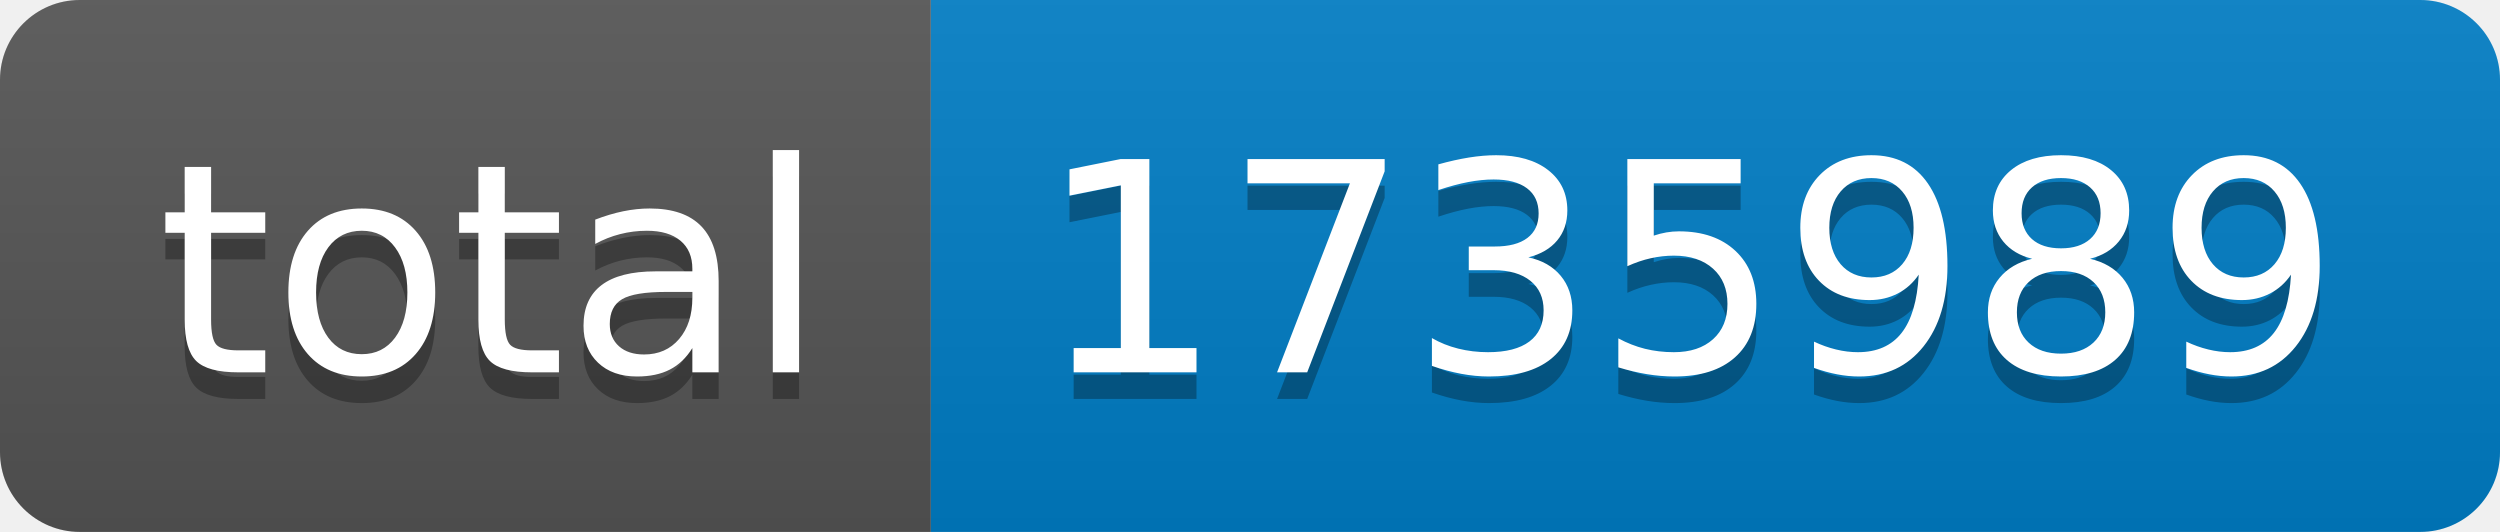
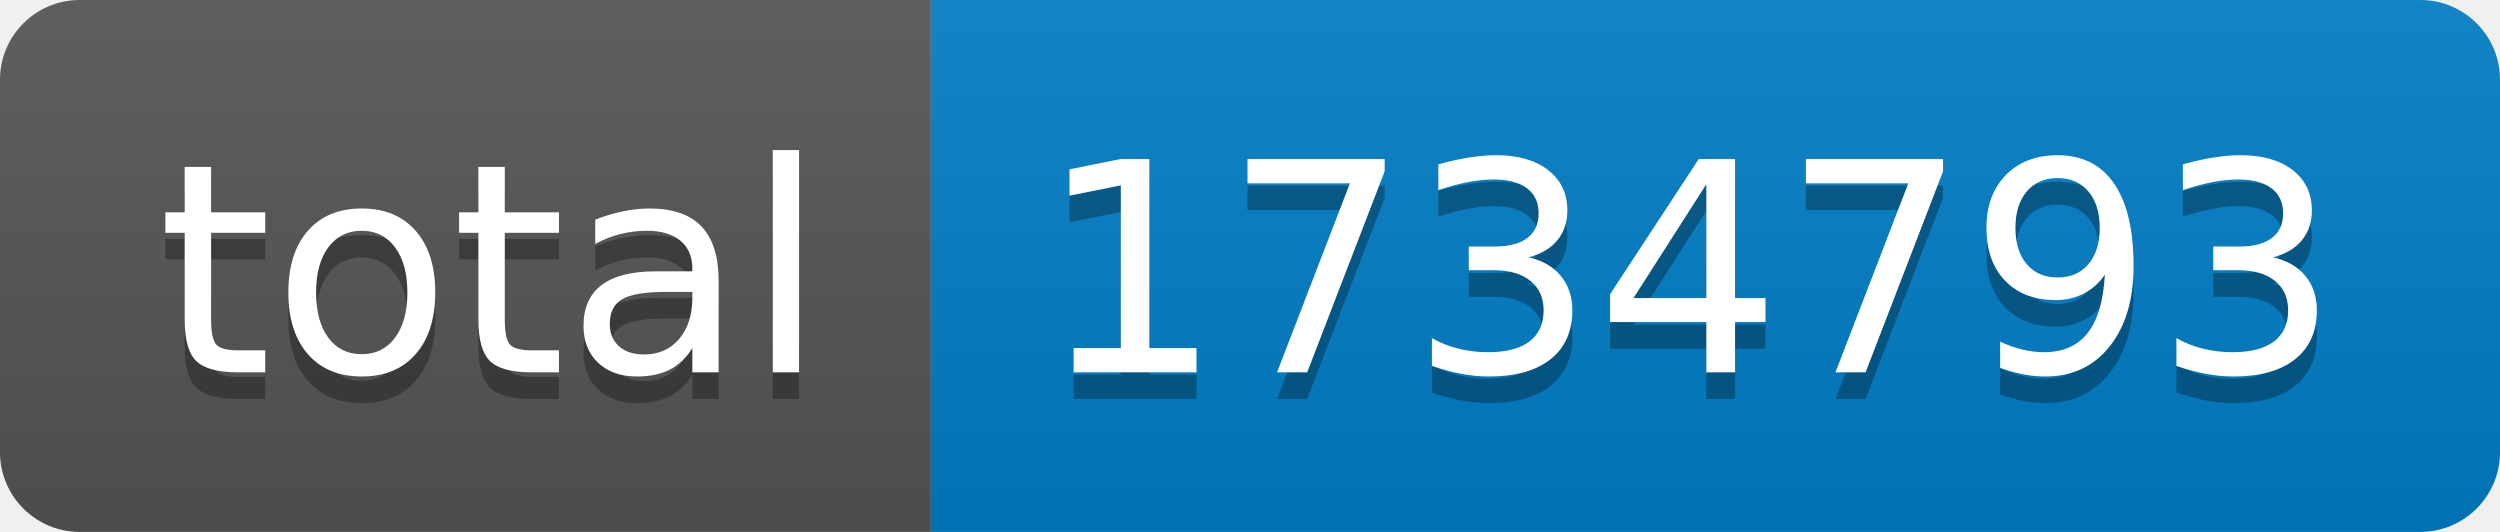
- <svg xmlns="http://www.w3.org/2000/svg" width="94" height="20" role="img" aria-label="total: 1735989">
+ <svg xmlns="http://www.w3.org/2000/svg" width="94" height="20" role="img" aria-label="total: 1734793">
  <linearGradient id="s" x2="0" y2="100%">
    <stop offset="0" stop-color="#bbb" stop-opacity=".1" />
    <stop offset="1" stop-opacity=".1" />
  </linearGradient>
  <clipPath id="r">
    <rect width="94" height="20" rx="3" fill="#fff" />
  </clipPath>
  <g clip-path="url(#r)">
    <rect width="35" height="20" fill="#555" />
    <rect x="35" width="59" height="20" fill="#007ec6" />
    <rect width="94" height="20" fill="url(#s)" />
  </g>
  <g fill="#fff" text-anchor="middle" font-family="Verdana,Geneva,DejaVu Sans,sans-serif" text-rendering="geometricPrecision" font-size="110">
    <text aria-hidden="true" x="185" y="150" fill="#010101" fill-opacity=".3" transform="scale(.1)" textLength="250">total</text>
    <text x="185" y="140" transform="scale(.1)" fill="#fff" textLength="250">total</text>
-     <text aria-hidden="true" x="635" y="150" fill="#010101" fill-opacity=".3" transform="scale(.1)" textLength="490">1735989</text>
-     <text x="635" y="140" transform="scale(.1)" fill="#fff" textLength="490">1735989</text>
+     <text aria-hidden="true" x="635" y="150" fill="#010101" fill-opacity=".3" transform="scale(.1)" textLength="490">1734793</text>
+     <text x="635" y="140" transform="scale(.1)" fill="#fff" textLength="490">1734793</text>
  </g>
</svg>
